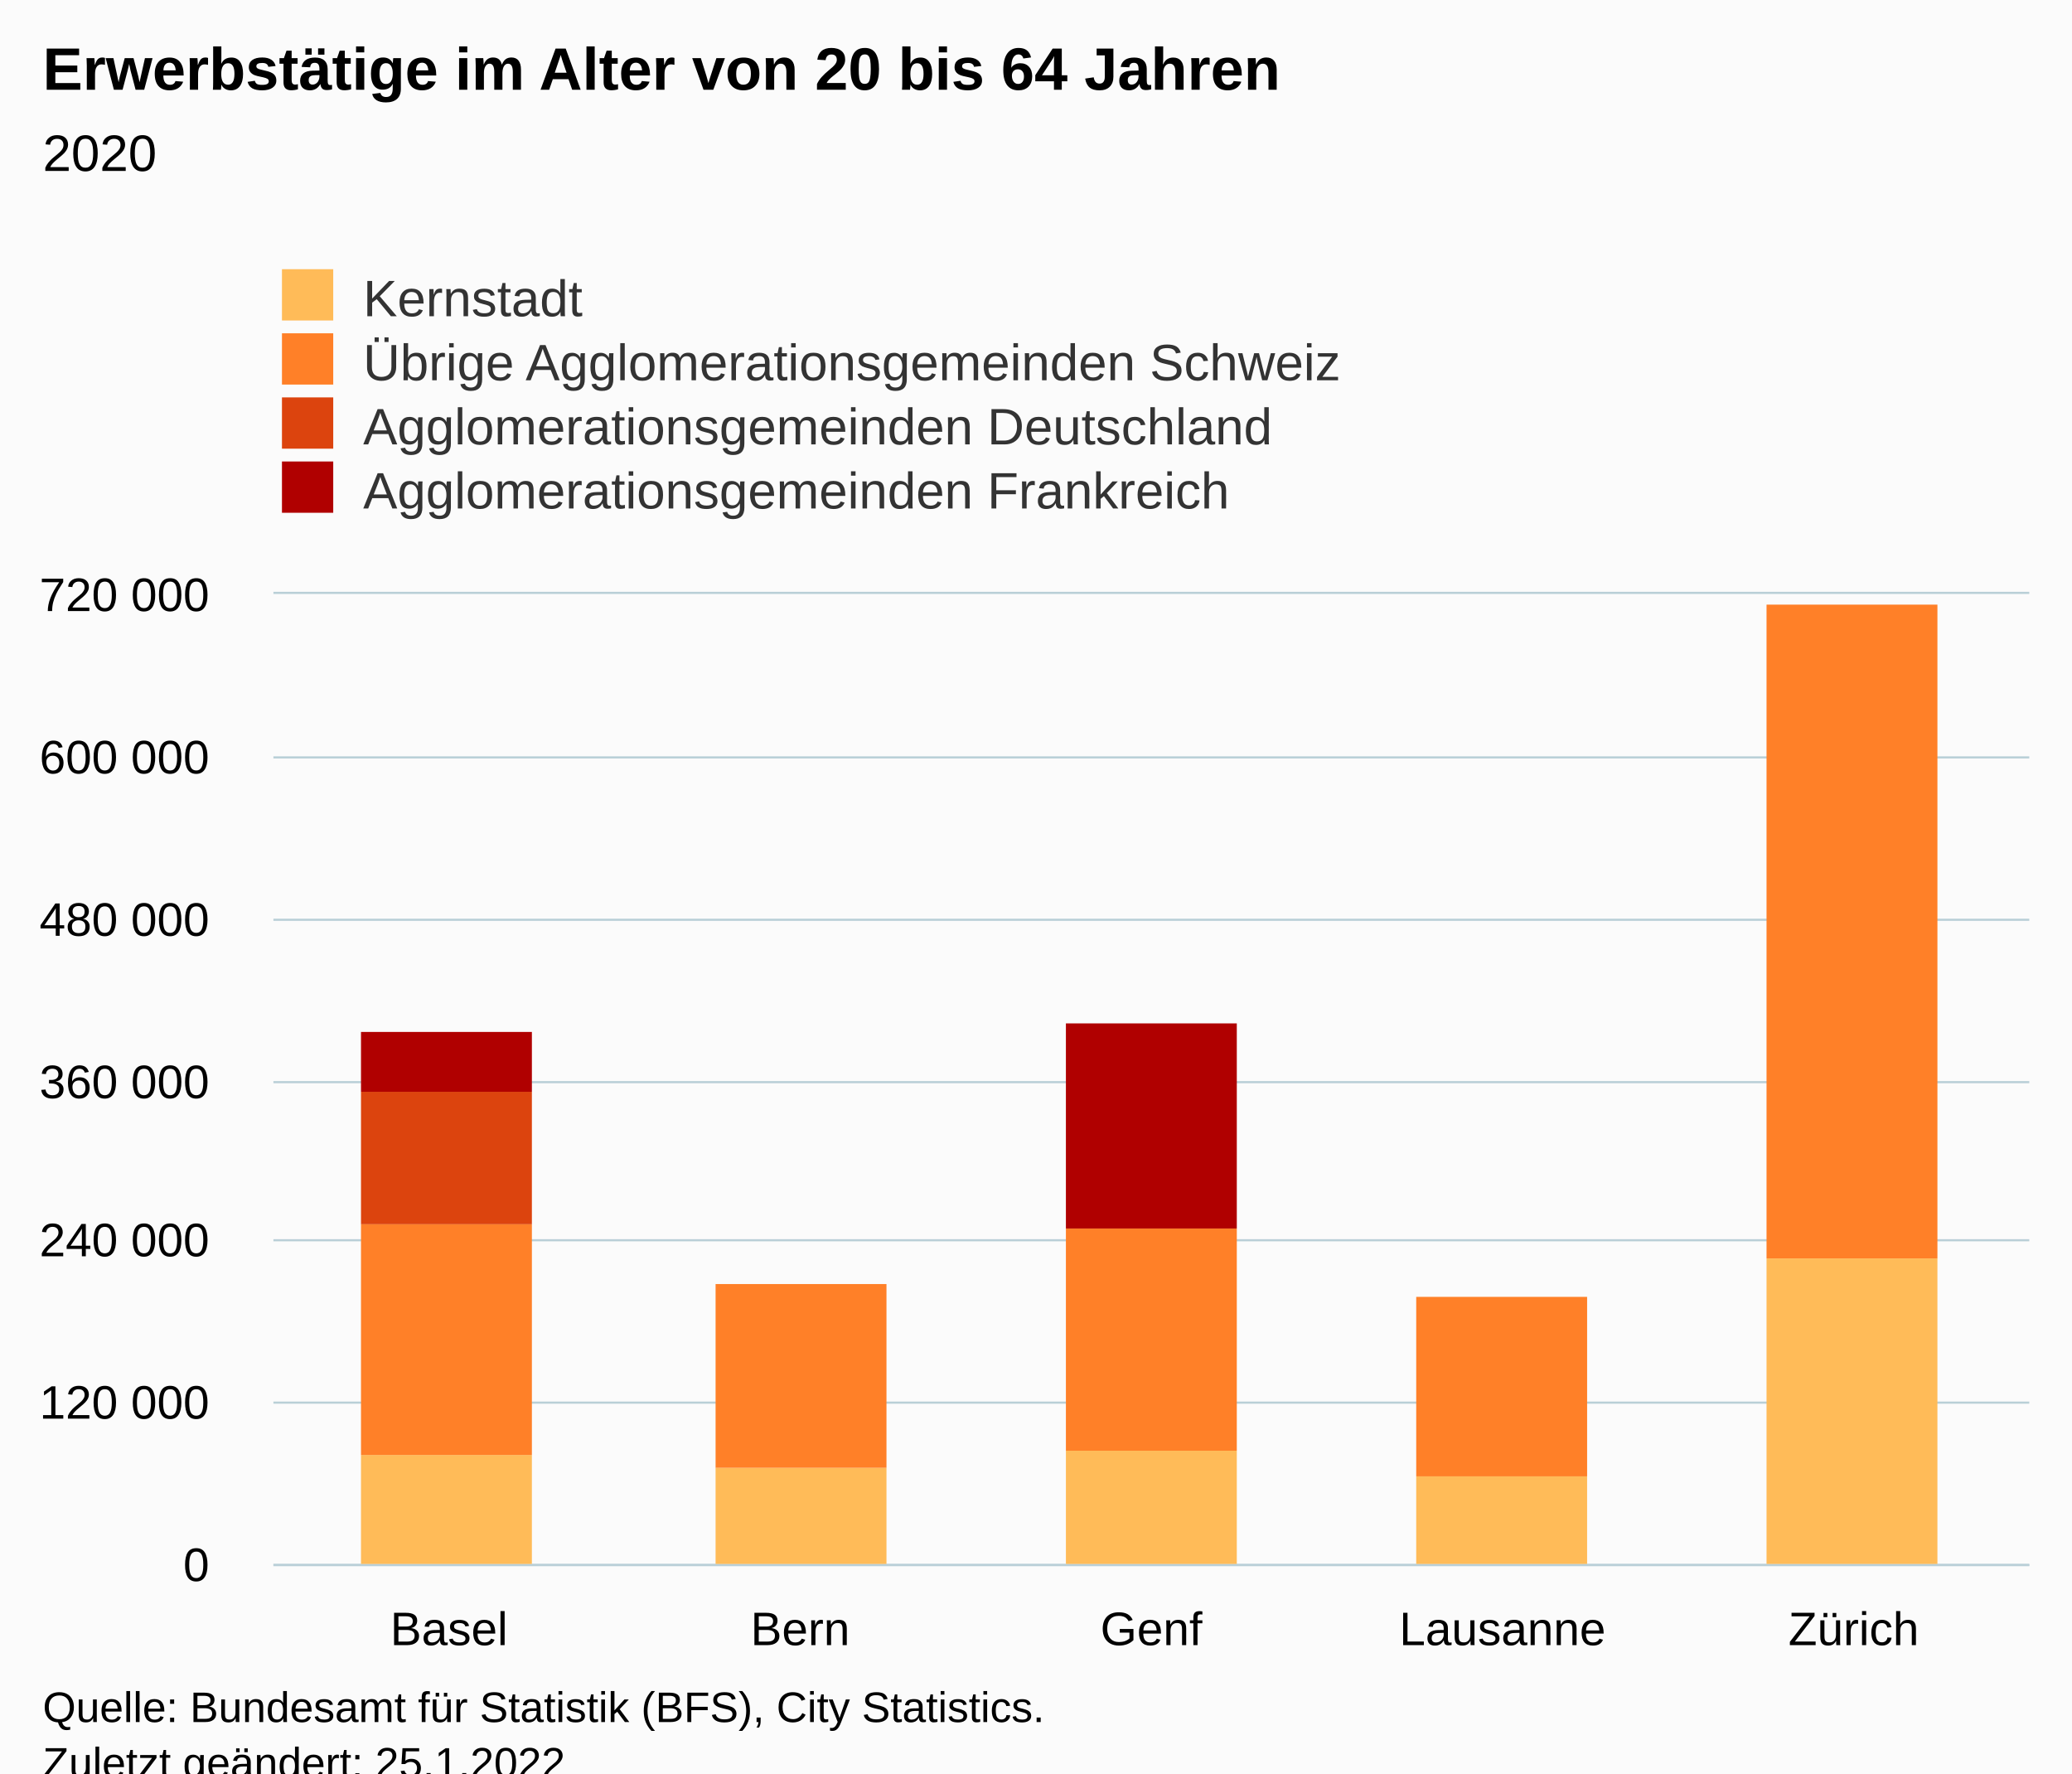
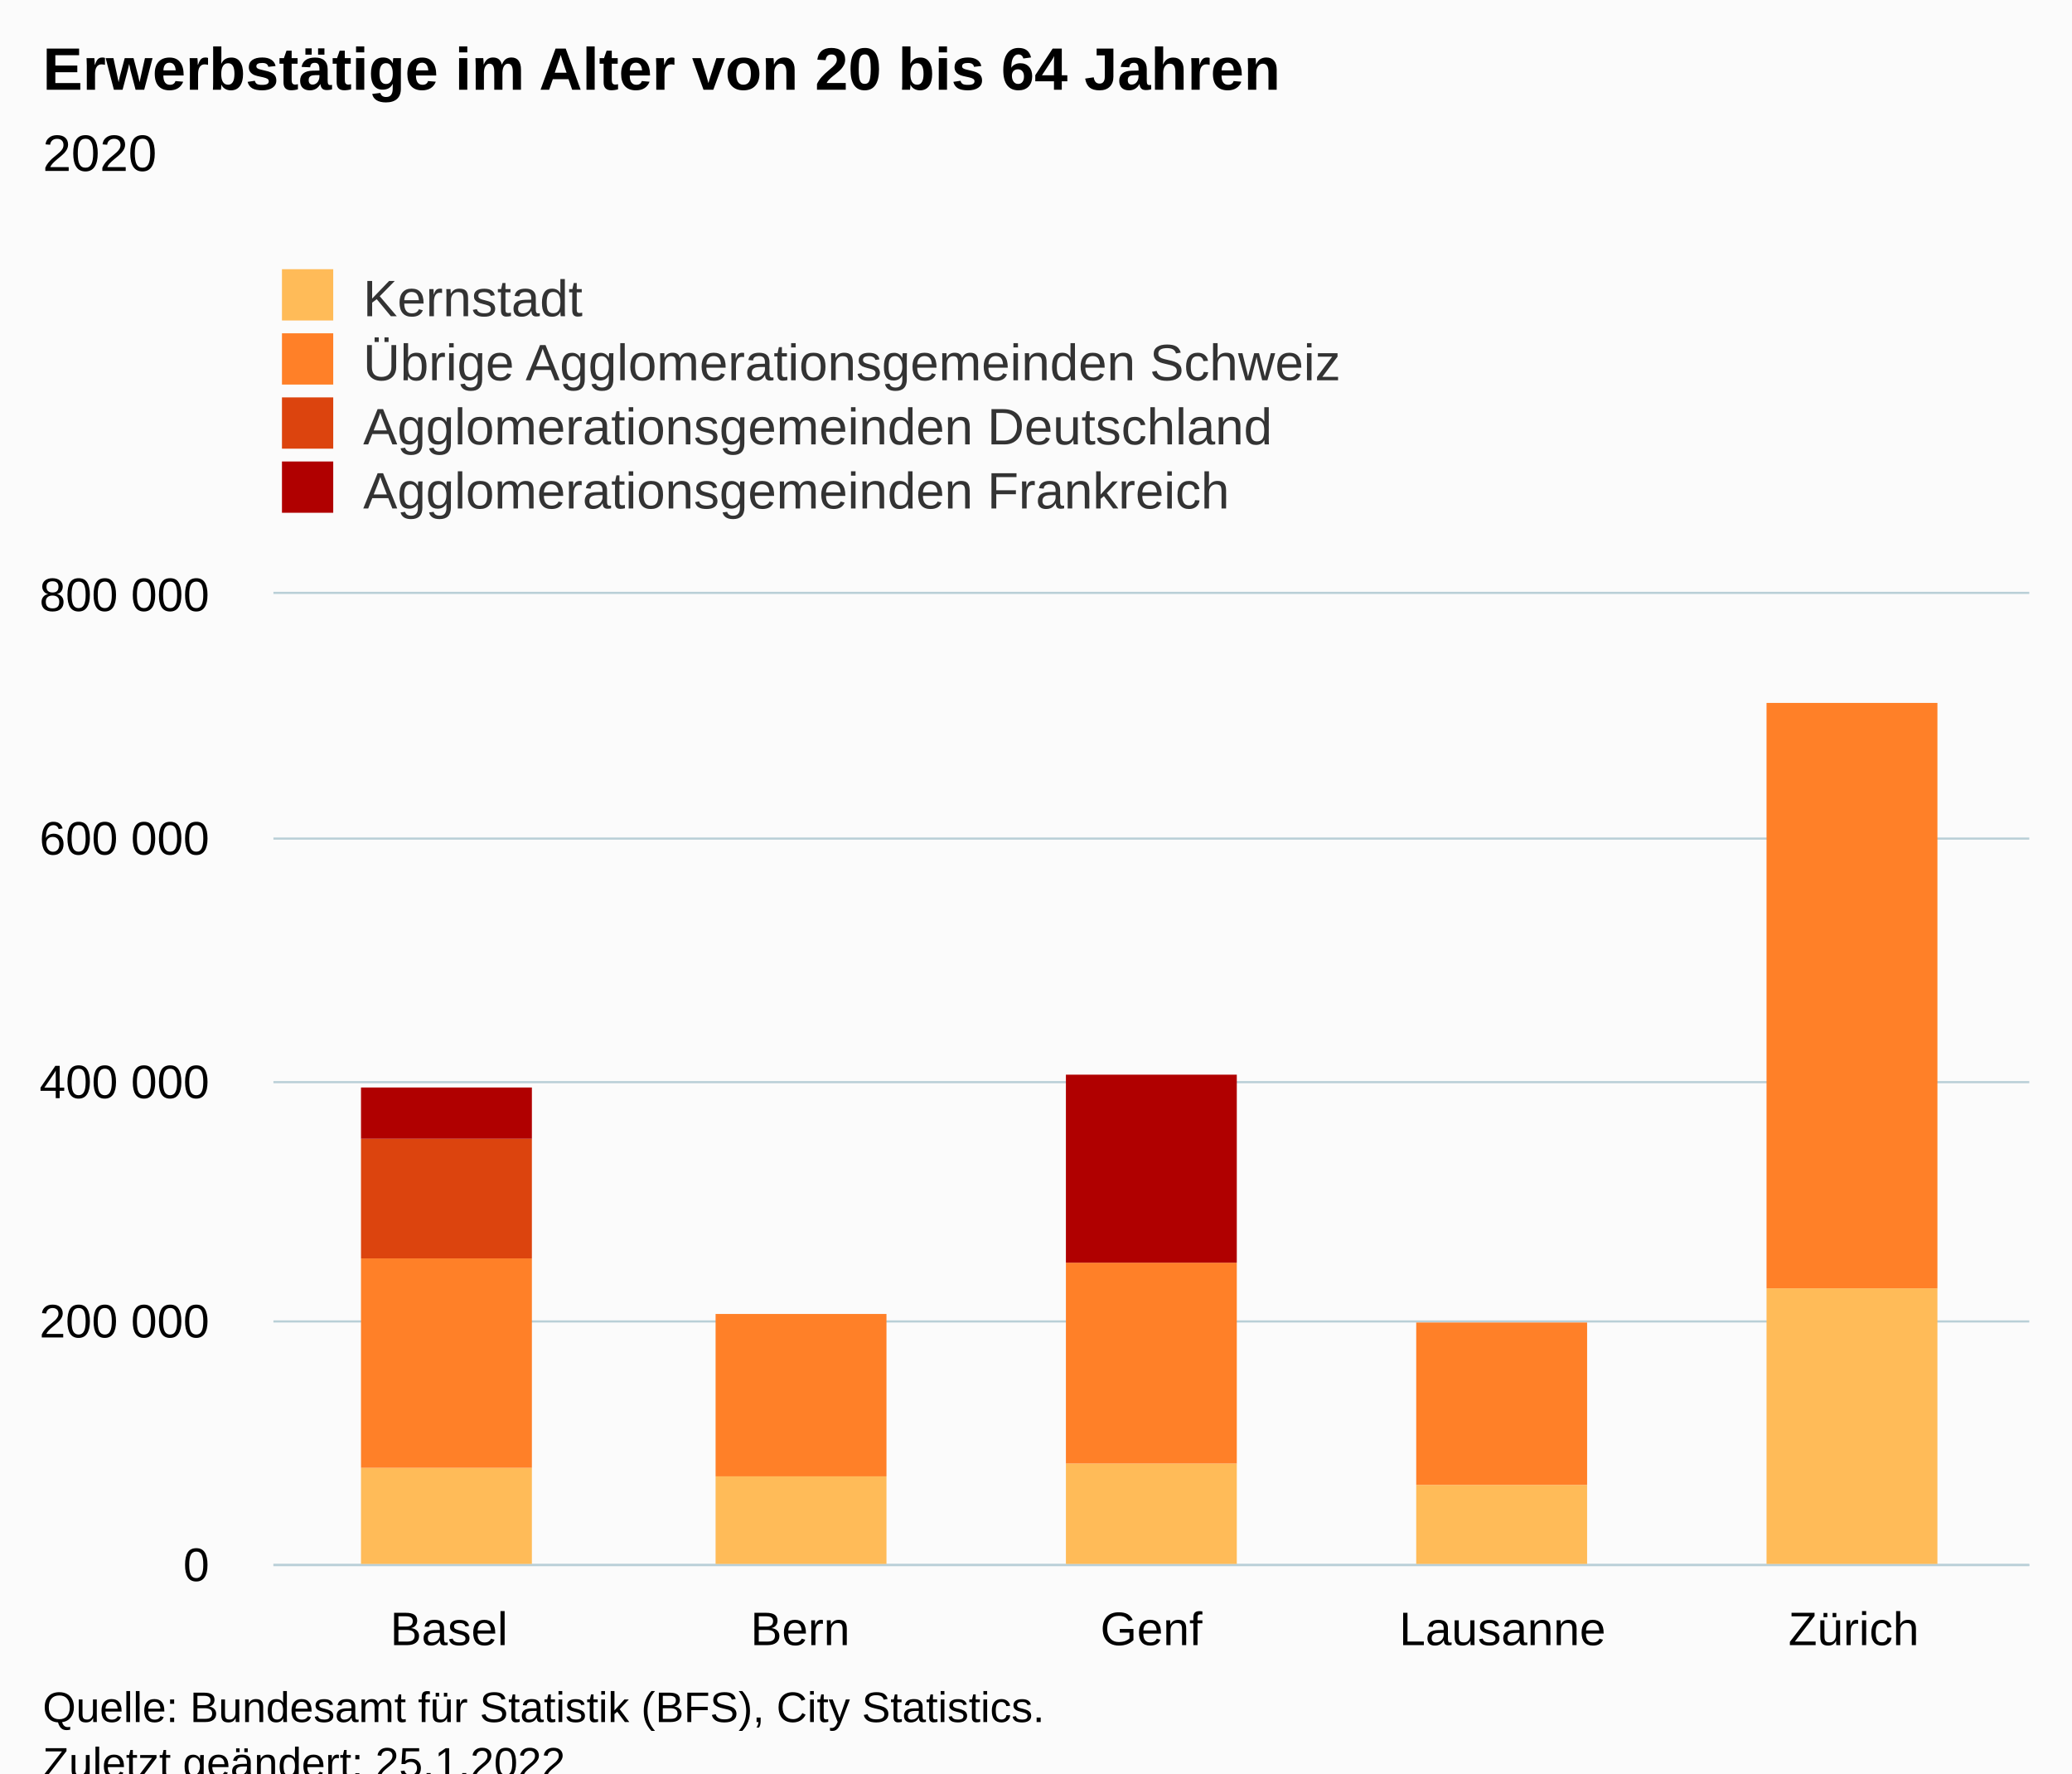
<svg xmlns="http://www.w3.org/2000/svg" version="1.1" class="highcharts-root" style="font-family:Arial;font-size:12px;" viewBox="0 0 485 415">
  <defs>
-     <clipPath id="highcharts-2nf3zz0-27-">
+     <clipPath id="highcharts-ifhuf4c-27-">
      <rect x="0" y="0" width="411" height="227" fill="none" />
    </clipPath>
-     <clipPath id="highcharts-2nf3zz0-33-">
+     <clipPath id="highcharts-ifhuf4c-33-">
      <rect x="0" y="0" width="411" height="227" fill="none" />
    </clipPath>
-     <clipPath id="highcharts-2nf3zz0-49-">
+     <clipPath id="highcharts-ifhuf4c-49-">
      <rect x="64" y="139" width="411" height="227" fill="none" />
    </clipPath>
  </defs>
  <rect fill="#fbfbfb" class="highcharts-background" x="0" y="0" width="485" height="428" rx="0" ry="0" />
  <rect fill="none" class="highcharts-plot-background" x="64" y="139" width="411" height="227" />
  <g class="highcharts-pane-group" data-z-index="0" />
  <g class="highcharts-grid highcharts-xaxis-grid" data-z-index="1">
    <path fill="none" data-z-index="1" class="highcharts-grid-line" d="M 145.5 139 L 145.5 366" opacity="1" />
    <path fill="none" data-z-index="1" class="highcharts-grid-line" d="M 227.5 139 L 227.5 366" opacity="1" />
    <path fill="none" data-z-index="1" class="highcharts-grid-line" d="M 310.5 139 L 310.5 366" opacity="1" />
    <path fill="none" data-z-index="1" class="highcharts-grid-line" d="M 392.5 139 L 392.5 366" opacity="1" />
    <path fill="none" data-z-index="1" class="highcharts-grid-line" d="M 474.5 139 L 474.5 366" opacity="1" />
    <path fill="none" data-z-index="1" class="highcharts-grid-line" d="M 63.5 139 L 63.5 366" opacity="1" />
  </g>
  <g class="highcharts-grid highcharts-yaxis-grid" data-z-index="1">
    <path fill="none" stroke="#B9CFD7" stroke-width="0.5" data-z-index="1" class="highcharts-grid-line" d="M 64 366.25 L 475 366.25" opacity="1" />
-     <path fill="none" stroke="#B9CFD7" stroke-width="0.5" data-z-index="1" class="highcharts-grid-line" d="M 64 328.25 L 475 328.25" opacity="1" />
-     <path fill="none" stroke="#B9CFD7" stroke-width="0.5" data-z-index="1" class="highcharts-grid-line" d="M 64 290.25 L 475 290.25" opacity="1" />
+     <path fill="none" stroke="#B9CFD7" stroke-width="0.5" data-z-index="1" class="highcharts-grid-line" d="M 64 309.25 L 475 309.25" opacity="1" />
    <path fill="none" stroke="#B9CFD7" stroke-width="0.5" data-z-index="1" class="highcharts-grid-line" d="M 64 253.25 L 475 253.25" opacity="1" />
-     <path fill="none" stroke="#B9CFD7" stroke-width="0.5" data-z-index="1" class="highcharts-grid-line" d="M 64 215.25 L 475 215.25" opacity="1" />
-     <path fill="none" stroke="#B9CFD7" stroke-width="0.5" data-z-index="1" class="highcharts-grid-line" d="M 64 177.25 L 475 177.25" opacity="1" />
+     <path fill="none" stroke="#B9CFD7" stroke-width="0.5" data-z-index="1" class="highcharts-grid-line" d="M 64 196.25 L 475 196.25" opacity="1" />
    <path fill="none" stroke="#B9CFD7" stroke-width="0.5" data-z-index="1" class="highcharts-grid-line" d="M 64 138.75 L 475 138.75" opacity="1" />
  </g>
  <rect fill="none" class="highcharts-plot-border" data-z-index="1" x="64" y="139" width="411" height="227" />
  <g class="highcharts-axis highcharts-xaxis" data-z-index="2">
    <path fill="none" class="highcharts-axis-line" stroke="#B9CFD7" stroke-width="0.5" data-z-index="7" d="M 64 366.25 L 475 366.25" />
  </g>
  <g class="highcharts-axis highcharts-yaxis" data-z-index="2">
    <path fill="none" class="highcharts-axis-line" data-z-index="7" d="M 64 139 L 64 366" />
  </g>
  <g class="highcharts-series-group" data-z-index="3">
-     <g class="highcharts-series highcharts-series-0 highcharts-column-series" data-z-index="0.1" opacity="1" transform="translate(64,139) scale(1 1)" clip-path="url(#highcharts-2nf3zz0-33-)">
-       <rect x="20.5" y="201.5" width="40" height="26" fill="#FFBB58" stroke="#ffffff" stroke-width="1e-7" opacity="1" class="highcharts-point" />
-       <rect x="103.5" y="204.5" width="40" height="23" fill="#FFBB58" stroke="#ffffff" stroke-width="1e-7" opacity="1" class="highcharts-point" />
-       <rect x="185.5" y="200.5" width="40" height="27" fill="#FFBB58" stroke="#ffffff" stroke-width="1e-7" opacity="1" class="highcharts-point" />
-       <rect x="267.5" y="206.5" width="40" height="21" fill="#FFBB58" stroke="#ffffff" stroke-width="1e-7" opacity="1" class="highcharts-point" />
-       <rect x="349.5" y="155.5" width="40" height="72" fill="#FFBB58" stroke="#ffffff" stroke-width="1e-7" opacity="1" class="highcharts-point" />
+     <g class="highcharts-series highcharts-series-0 highcharts-column-series" data-z-index="0.1" opacity="1" transform="translate(64,139) scale(1 1)" clip-path="url(#highcharts-ifhuf4c-33-)">
+       <rect x="20.5" y="204.5" width="40" height="23" fill="#FFBB58" stroke="#ffffff" stroke-width="1e-7" opacity="1" class="highcharts-point" />
+       <rect x="103.5" y="206.5" width="40" height="21" fill="#FFBB58" stroke="#ffffff" stroke-width="1e-7" opacity="1" class="highcharts-point" />
+       <rect x="185.5" y="203.5" width="40" height="24" fill="#FFBB58" stroke="#ffffff" stroke-width="1e-7" opacity="1" class="highcharts-point" />
+       <rect x="267.5" y="208.5" width="40" height="19" fill="#FFBB58" stroke="#ffffff" stroke-width="1e-7" opacity="1" class="highcharts-point" />
+       <rect x="349.5" y="162.5" width="40" height="65" fill="#FFBB58" stroke="#ffffff" stroke-width="1e-7" opacity="1" class="highcharts-point" />
    </g>
    <g class="highcharts-markers highcharts-series-0 highcharts-column-series" data-z-index="0.1" opacity="1" transform="translate(64,139) scale(1 1)" clip-path="none" />
-     <g class="highcharts-series highcharts-series-1 highcharts-column-series" data-z-index="0.1" opacity="1" transform="translate(64,139) scale(1 1)" clip-path="url(#highcharts-2nf3zz0-33-)">
-       <rect x="20.5" y="147.5" width="40" height="54" fill="#FF8028" stroke="#ffffff" stroke-width="1e-7" opacity="1" class="highcharts-point" />
-       <rect x="103.5" y="161.5" width="40" height="43" fill="#FF8028" stroke="#ffffff" stroke-width="1e-7" opacity="1" class="highcharts-point" />
-       <rect x="185.5" y="148.5" width="40" height="52" fill="#FF8028" stroke="#ffffff" stroke-width="1e-7" opacity="1" class="highcharts-point" />
-       <rect x="267.5" y="164.5" width="40" height="42" fill="#FF8028" stroke="#ffffff" stroke-width="1e-7" opacity="1" class="highcharts-point" />
-       <rect x="349.5" y="2.5" width="40" height="153" fill="#FF8028" stroke="#ffffff" stroke-width="1e-7" opacity="1" class="highcharts-point" />
+     <g class="highcharts-series highcharts-series-1 highcharts-column-series" data-z-index="0.1" opacity="1" transform="translate(64,139) scale(1 1)" clip-path="url(#highcharts-ifhuf4c-33-)">
+       <rect x="20.5" y="155.5" width="40" height="49" fill="#FF8028" stroke="#ffffff" stroke-width="1e-7" opacity="1" class="highcharts-point" />
+       <rect x="103.5" y="168.5" width="40" height="38" fill="#FF8028" stroke="#ffffff" stroke-width="1e-7" opacity="1" class="highcharts-point" />
+       <rect x="185.5" y="156.5" width="40" height="47" fill="#FF8028" stroke="#ffffff" stroke-width="1e-7" opacity="1" class="highcharts-point" />
+       <rect x="267.5" y="170.5" width="40" height="38" fill="#FF8028" stroke="#ffffff" stroke-width="1e-7" opacity="1" class="highcharts-point" />
+       <rect x="349.5" y="25.5" width="40" height="137" fill="#FF8028" stroke="#ffffff" stroke-width="1e-7" opacity="1" class="highcharts-point" />
    </g>
    <g class="highcharts-markers highcharts-series-1 highcharts-column-series" data-z-index="0.1" opacity="1" transform="translate(64,139) scale(1 1)" clip-path="none" />
-     <g class="highcharts-series highcharts-series-2 highcharts-column-series" data-z-index="0.1" opacity="1" transform="translate(64,139) scale(1 1)" clip-path="url(#highcharts-2nf3zz0-33-)">
-       <rect x="20.5" y="116.5" width="40" height="31" fill="#DC440E" stroke="#ffffff" stroke-width="1e-7" opacity="1" class="highcharts-point" />
+     <g class="highcharts-series highcharts-series-2 highcharts-column-series" data-z-index="0.1" opacity="1" transform="translate(64,139) scale(1 1)" clip-path="url(#highcharts-ifhuf4c-33-)">
+       <rect x="20.5" y="127.5" width="40" height="28" fill="#DC440E" stroke="#ffffff" stroke-width="1e-7" opacity="1" class="highcharts-point" />
    </g>
    <g class="highcharts-markers highcharts-series-2 highcharts-column-series" data-z-index="0.1" opacity="1" transform="translate(64,139) scale(1 1)" clip-path="none" />
-     <g class="highcharts-series highcharts-series-3 highcharts-column-series" data-z-index="0.1" opacity="1" transform="translate(64,139) scale(1 1)" clip-path="url(#highcharts-2nf3zz0-33-)">
-       <rect x="20.5" y="102.5" width="40" height="14" fill="#B00000" stroke="#ffffff" stroke-width="1e-7" opacity="1" class="highcharts-point" />
-       <rect x="185.5" y="100.5" width="40" height="48" fill="#B00000" stroke="#ffffff" stroke-width="1e-7" opacity="1" class="highcharts-point" />
+     <g class="highcharts-series highcharts-series-3 highcharts-column-series" data-z-index="0.1" opacity="1" transform="translate(64,139) scale(1 1)" clip-path="url(#highcharts-ifhuf4c-33-)">
+       <rect x="20.5" y="115.5" width="40" height="12" fill="#B00000" stroke="#ffffff" stroke-width="1e-7" opacity="1" class="highcharts-point" />
+       <rect x="185.5" y="112.5" width="40" height="44" fill="#B00000" stroke="#ffffff" stroke-width="1e-7" opacity="1" class="highcharts-point" />
    </g>
    <g class="highcharts-markers highcharts-series-3 highcharts-column-series" data-z-index="0.1" opacity="1" transform="translate(64,139) scale(1 1)" clip-path="none" />
  </g>
  <text x="10" text-anchor="start" class="highcharts-title" data-z-index="4" style="color:#000000;font-size:14px;font-weight:bold;fill:#000000;" y="21">
    <tspan>Erwerbstätige im Alter von 20 bis 64 Jahren</tspan>
  </text>
  <text x="10" text-anchor="start" class="highcharts-subtitle" data-z-index="4" style="color:#000000;font-size:12px;font-weight:normal;fill:#000000;" y="40">
    <tspan>2020</tspan>
  </text>
  <text x="10" text-anchor="start" class="highcharts-caption" data-z-index="4" style="color:#666666;fill:#666666;" y="400" />
  <g class="highcharts-legend" data-z-index="7" transform="translate(56,56)">
    <rect fill="none" class="highcharts-legend-box" rx="0" ry="0" x="0" y="0" width="296" height="71" visibility="visible" />
    <g data-z-index="1">
      <g>
        <g class="highcharts-legend-item highcharts-column-series highcharts-color-undefined highcharts-series-0" data-z-index="1" transform="translate(8,3)">
          <text x="21" style="color:#333333;cursor:pointer;font-size:12px;font-weight:normal;fill:#333333;" text-anchor="start" data-z-index="2" y="15">
            <tspan>Kernstadt</tspan>
          </text>
          <rect x="2" y="4" width="12" height="12" fill="#FFBB58" class="highcharts-point" data-z-index="3" />
        </g>
        <g class="highcharts-legend-item highcharts-column-series highcharts-color-undefined highcharts-series-1" data-z-index="1" transform="translate(8,18)">
          <text x="21" y="15" style="color:#333333;cursor:pointer;font-size:12px;font-weight:normal;fill:#333333;" text-anchor="start" data-z-index="2">
            <tspan>Übrige Agglomerationsgemeinden Schweiz</tspan>
          </text>
          <rect x="2" y="4" width="12" height="12" fill="#FF8028" class="highcharts-point" data-z-index="3" />
        </g>
        <g class="highcharts-legend-item highcharts-column-series highcharts-color-undefined highcharts-series-2" data-z-index="1" transform="translate(8,33)">
          <text x="21" y="15" style="color:#333333;cursor:pointer;font-size:12px;font-weight:normal;fill:#333333;" text-anchor="start" data-z-index="2">
            <tspan>Agglomerationsgemeinden Deutschland</tspan>
          </text>
          <rect x="2" y="4" width="12" height="12" fill="#DC440E" class="highcharts-point" data-z-index="3" />
        </g>
        <g class="highcharts-legend-item highcharts-column-series highcharts-color-undefined highcharts-series-3" data-z-index="1" transform="translate(8,48)">
          <text x="21" y="15" style="color:#333333;cursor:pointer;font-size:12px;font-weight:normal;fill:#333333;" text-anchor="start" data-z-index="2">
            <tspan>Agglomerationsgemeinden Frankreich</tspan>
          </text>
          <rect x="2" y="4" width="12" height="12" fill="#B00000" class="highcharts-point" data-z-index="3" />
        </g>
      </g>
    </g>
  </g>
  <g class="highcharts-axis-labels highcharts-xaxis-labels" data-z-index="7">
    <text x="105.1" style="color:#000000;cursor:default;font-size:11px;fill:#000000;" text-anchor="middle" transform="translate(0,0)" y="385" opacity="1">Basel</text>
    <text x="187.3" style="color:#000000;cursor:default;font-size:11px;fill:#000000;" text-anchor="middle" transform="translate(0,0)" y="385" opacity="1">Bern</text>
    <text x="269.5" style="color:#000000;cursor:default;font-size:11px;fill:#000000;" text-anchor="middle" transform="translate(0,0)" y="385" opacity="1">Genf</text>
    <text x="351.7" style="color:#000000;cursor:default;font-size:11px;fill:#000000;" text-anchor="middle" transform="translate(0,0)" y="385" opacity="1">Lausanne</text>
    <text x="433.9" style="color:#000000;cursor:default;font-size:11px;fill:#000000;" text-anchor="middle" transform="translate(0,0)" y="385" opacity="1">Zürich</text>
  </g>
  <g class="highcharts-axis-labels highcharts-yaxis-labels" data-z-index="7">
    <text x="49" style="color:#000000;cursor:default;font-size:11px;fill:#000000;" text-anchor="end" transform="translate(0,0)" y="370" opacity="1">0</text>
-     <text x="49" style="color:#000000;cursor:default;font-size:11px;fill:#000000;" text-anchor="end" transform="translate(0,0)" y="332" opacity="1">
-       <tspan>120 000</tspan>
-     </text>
-     <text x="49" style="color:#000000;cursor:default;font-size:11px;fill:#000000;" text-anchor="end" transform="translate(0,0)" y="294" opacity="1">
-       <tspan>240 000</tspan>
+     <text x="49" style="color:#000000;cursor:default;font-size:11px;fill:#000000;" text-anchor="end" transform="translate(0,0)" y="313" opacity="1">
+       <tspan>200 000</tspan>
    </text>
    <text x="49" style="color:#000000;cursor:default;font-size:11px;fill:#000000;" text-anchor="end" transform="translate(0,0)" y="257" opacity="1">
-       <tspan>360 000</tspan>
+       <tspan>400 000</tspan>
    </text>
-     <text x="49" style="color:#000000;cursor:default;font-size:11px;fill:#000000;" text-anchor="end" transform="translate(0,0)" y="219" opacity="1">
-       <tspan>480 000</tspan>
-     </text>
-     <text x="49" style="color:#000000;cursor:default;font-size:11px;fill:#000000;" text-anchor="end" transform="translate(0,0)" y="181" opacity="1">
+     <text x="49" style="color:#000000;cursor:default;font-size:11px;fill:#000000;" text-anchor="end" transform="translate(0,0)" y="200" opacity="1">
      <tspan>600 000</tspan>
    </text>
    <text x="49" style="color:#000000;cursor:default;font-size:11px;fill:#000000;" text-anchor="end" transform="translate(0,0)" y="143" opacity="1">
-       <tspan>720 000</tspan>
+       <tspan>800 000</tspan>
    </text>
  </g>
  <text x="10" class="highcharts-credits" text-anchor="start" data-z-index="8" style="cursor:default;color:#000000;font-size:10px;fill:#000000;" y="403">
    <tspan>Quelle: Bundesamt für Statistik (BFS), City Statistics.</tspan>
    <tspan x="10" dy="13">Zuletzt geändert: 25.1.2022</tspan>
  </text>
-   <g class="highcharts-control-points" data-z-index="99" clip-path="url(#highcharts-2nf3zz0-49-)" />
+   <g class="highcharts-control-points" data-z-index="99" clip-path="url(#highcharts-ifhuf4c-49-)" />
</svg>
